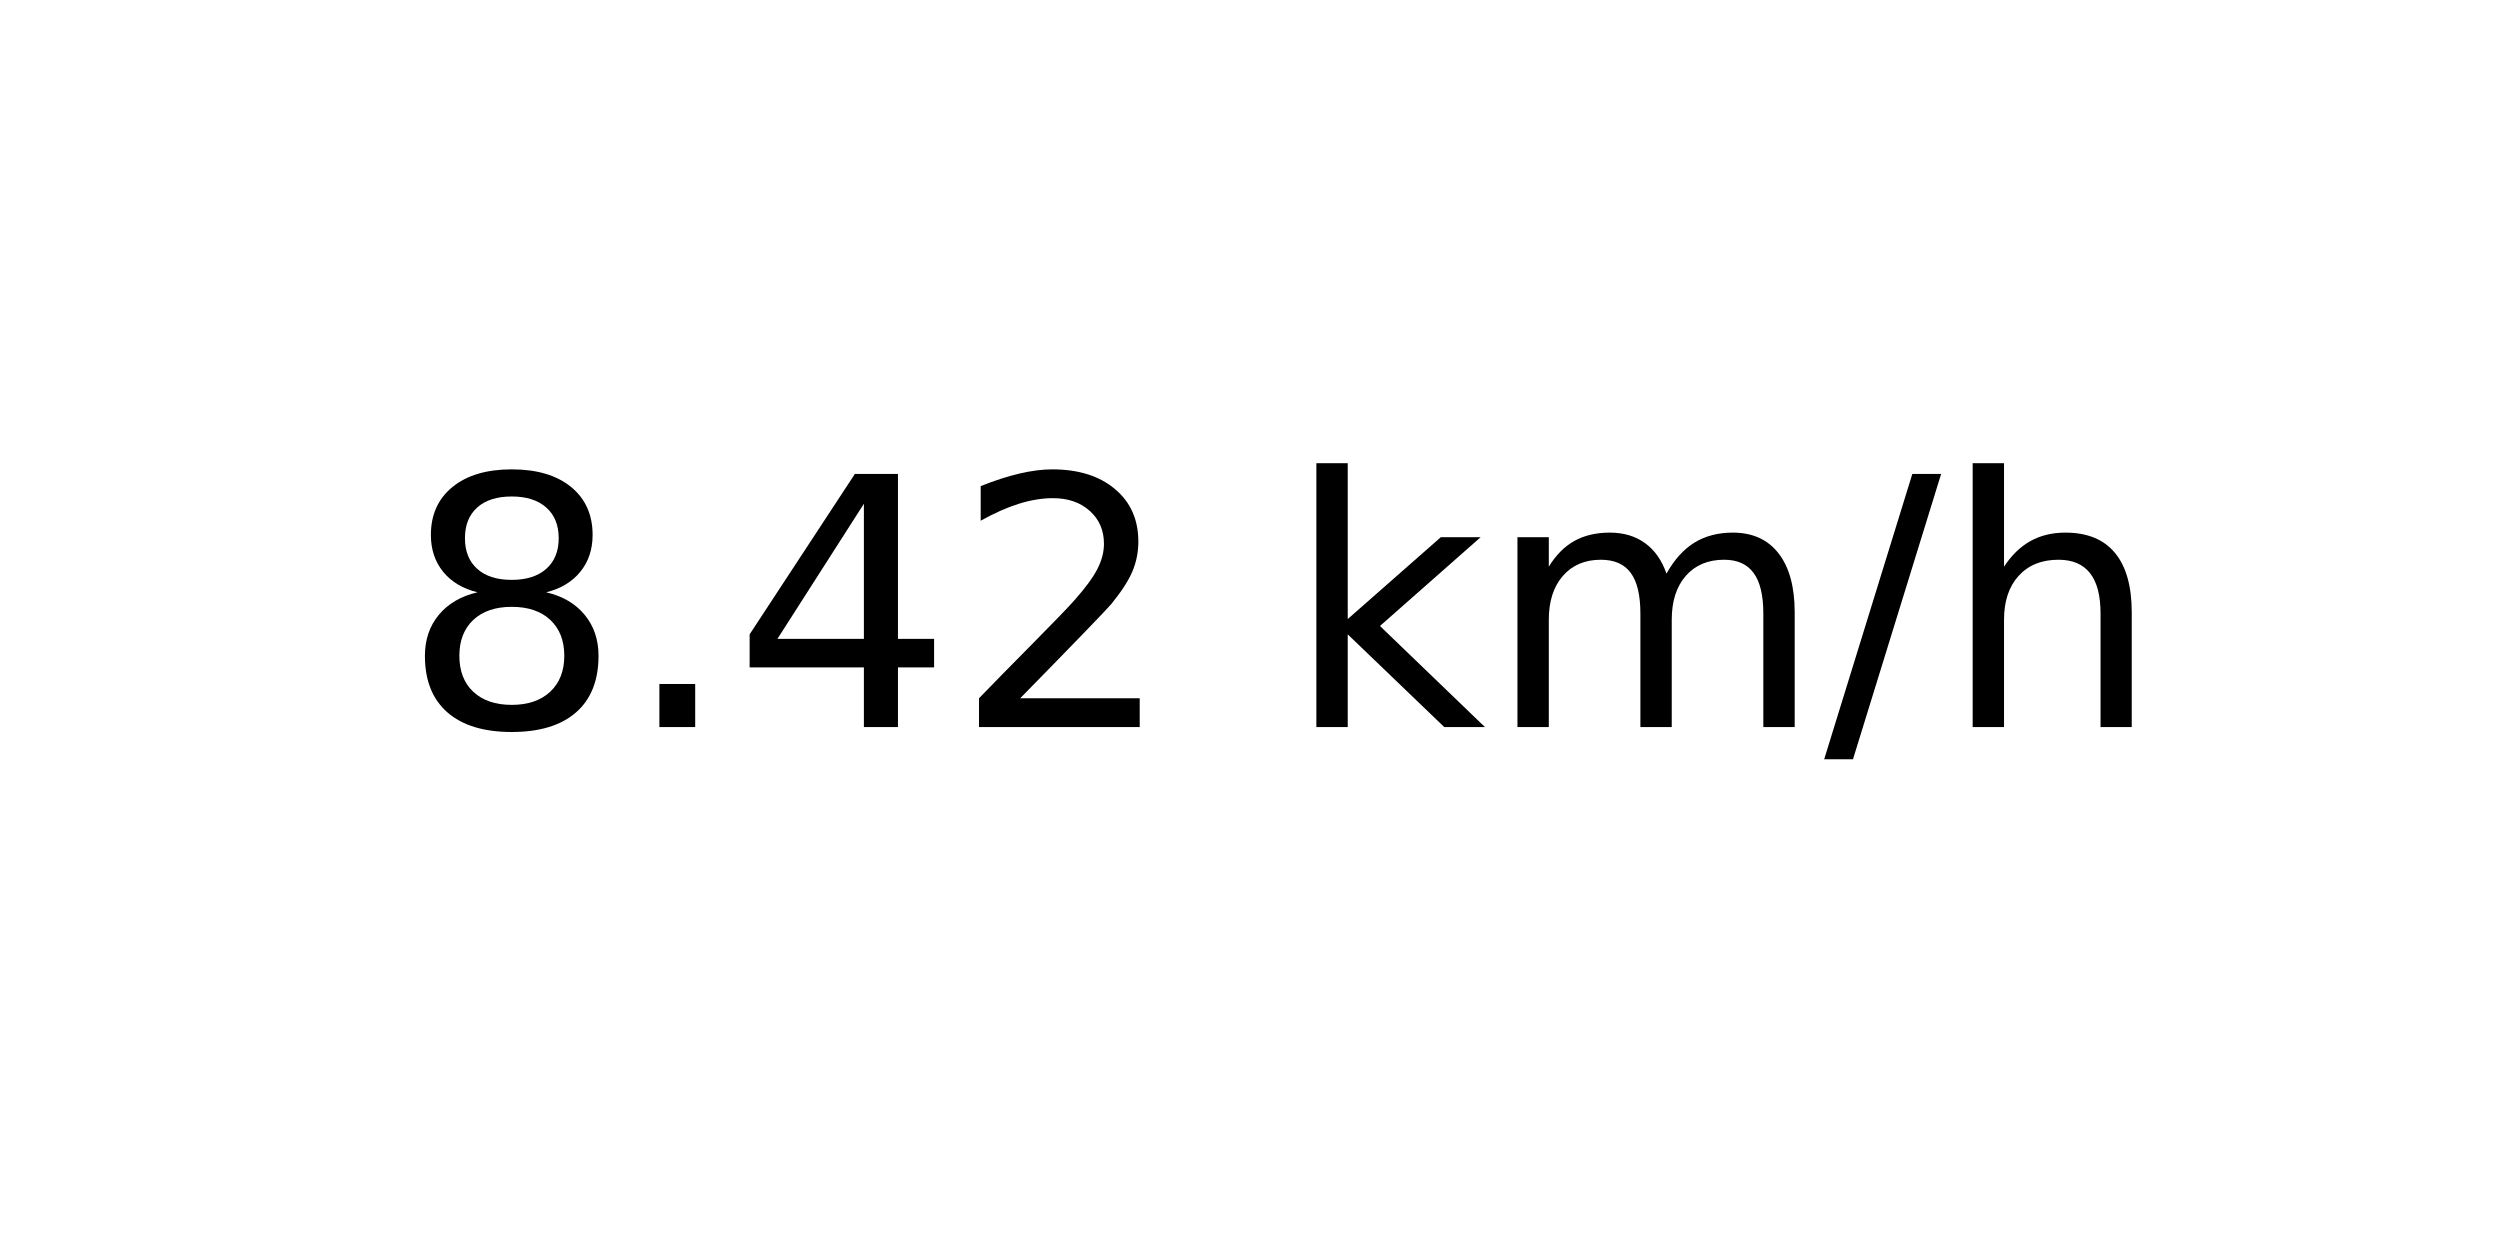
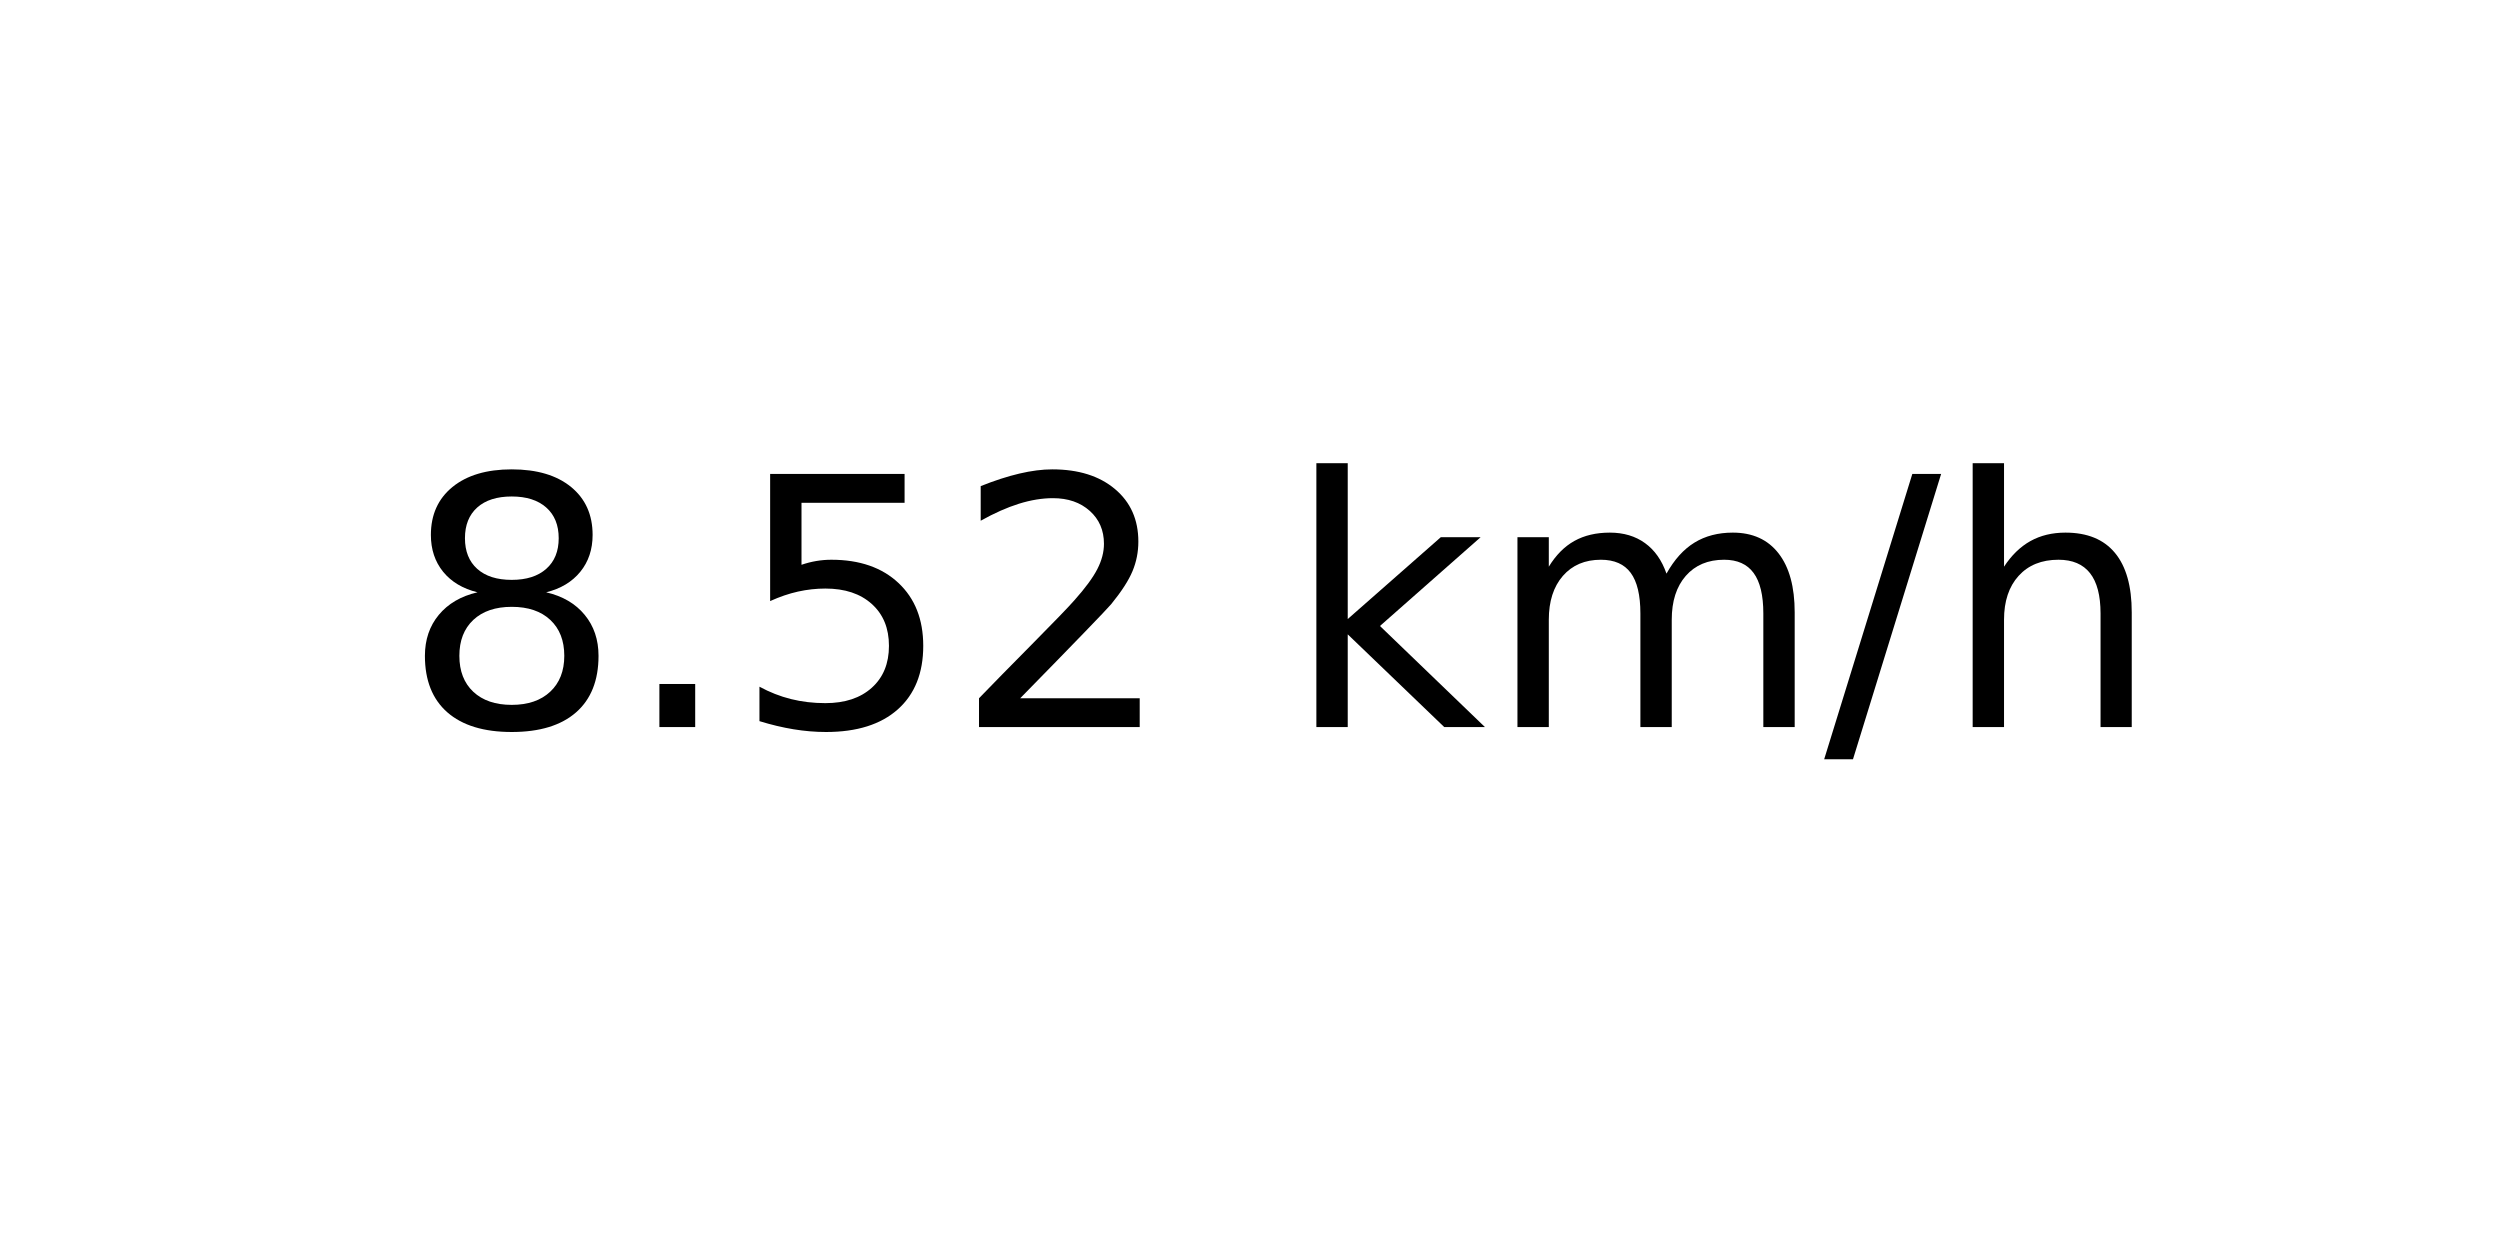
<svg xmlns="http://www.w3.org/2000/svg" xmlns:xlink="http://www.w3.org/1999/xlink" width="72pt" height="36pt" viewBox="0 0 72 36" version="1.1">
  <defs>
    <style type="text/css">*{stroke-linejoin: round; stroke-linecap: butt}</style>
  </defs>
  <g id="figure_1">
    <g id="axes_1">
      <g id="text_1">
        <g transform="translate(11.55937 20.93937) scale(0.1 -0.1)">
          <defs>
            <path id="DejaVuSans-38" d="M 2034 2216  Q 1584 2216 1326 1975  Q 1069 1734 1069 1313  Q 1069 891 1326 650  Q 1584 409 2034 409  Q 2484 409 2743 651  Q 3003 894 3003 1313  Q 3003 1734 2745 1975  Q 2488 2216 2034 2216  z M 1403 2484  Q 997 2584 770 2862  Q 544 3141 544 3541  Q 544 4100 942 4425  Q 1341 4750 2034 4750  Q 2731 4750 3128 4425  Q 3525 4100 3525 3541  Q 3525 3141 3298 2862  Q 3072 2584 2669 2484  Q 3125 2378 3379 2068  Q 3634 1759 3634 1313  Q 3634 634 3220 271  Q 2806 -91 2034 -91  Q 1263 -91 848 271  Q 434 634 434 1313  Q 434 1759 690 2068  Q 947 2378 1403 2484  z M 1172 3481  Q 1172 3119 1398 2916  Q 1625 2713 2034 2713  Q 2441 2713 2670 2916  Q 2900 3119 2900 3481  Q 2900 3844 2670 4047  Q 2441 4250 2034 4250  Q 1625 4250 1398 4047  Q 1172 3844 1172 3481  z " transform="scale(0.015625)" />
            <path id="DejaVuSans-2e" d="M 684 794  L 1344 794  L 1344 0  L 684 0  L 684 794  z " transform="scale(0.015625)" />
-             <path id="DejaVuSans-34" d="M 2419 4116  L 825 1625  L 2419 1625  L 2419 4116  z M 2253 4666  L 3047 4666  L 3047 1625  L 3713 1625  L 3713 1100  L 3047 1100  L 3047 0  L 2419 0  L 2419 1100  L 313 1100  L 313 1709  L 2253 4666  z " transform="scale(0.015625)" />
+             <path id="DejaVuSans-35" d="M 691 4666  L 3169 4666  L 3169 4134  L 1269 4134  L 1269 2991  Q 1406 3038 1543 3061  Q 1681 3084 1819 3084  Q 2600 3084 3056 2656  Q 3513 2228 3513 1497  Q 3513 744 3044 326  Q 2575 -91 1722 -91  Q 1428 -91 1123 -41  Q 819 9 494 109  L 494 744  Q 775 591 1075 516  Q 1375 441 1709 441  Q 2250 441 2565 725  Q 2881 1009 2881 1497  Q 2881 1984 2565 2268  Q 2250 2553 1709 2553  Q 1456 2553 1204 2497  Q 953 2441 691 2322  L 691 4666  z " transform="scale(0.015625)" />
            <path id="DejaVuSans-32" d="M 1228 531  L 3431 531  L 3431 0  L 469 0  L 469 531  Q 828 903 1448 1529  Q 2069 2156 2228 2338  Q 2531 2678 2651 2914  Q 2772 3150 2772 3378  Q 2772 3750 2511 3984  Q 2250 4219 1831 4219  Q 1534 4219 1204 4116  Q 875 4013 500 3803  L 500 4441  Q 881 4594 1212 4672  Q 1544 4750 1819 4750  Q 2544 4750 2975 4387  Q 3406 4025 3406 3419  Q 3406 3131 3298 2873  Q 3191 2616 2906 2266  Q 2828 2175 2409 1742  Q 1991 1309 1228 531  z " transform="scale(0.015625)" />
            <path id="DejaVuSans-20" transform="scale(0.015625)" />
            <path id="DejaVuSans-6b" d="M 581 4863  L 1159 4863  L 1159 1991  L 2875 3500  L 3609 3500  L 1753 1863  L 3688 0  L 2938 0  L 1159 1709  L 1159 0  L 581 0  L 581 4863  z " transform="scale(0.015625)" />
            <path id="DejaVuSans-6d" d="M 3328 2828  Q 3544 3216 3844 3400  Q 4144 3584 4550 3584  Q 5097 3584 5394 3201  Q 5691 2819 5691 2113  L 5691 0  L 5113 0  L 5113 2094  Q 5113 2597 4934 2840  Q 4756 3084 4391 3084  Q 3944 3084 3684 2787  Q 3425 2491 3425 1978  L 3425 0  L 2847 0  L 2847 2094  Q 2847 2600 2669 2842  Q 2491 3084 2119 3084  Q 1678 3084 1418 2786  Q 1159 2488 1159 1978  L 1159 0  L 581 0  L 581 3500  L 1159 3500  L 1159 2956  Q 1356 3278 1631 3431  Q 1906 3584 2284 3584  Q 2666 3584 2933 3390  Q 3200 3197 3328 2828  z " transform="scale(0.015625)" />
            <path id="DejaVuSans-2f" d="M 1625 4666  L 2156 4666  L 531 -594  L 0 -594  L 1625 4666  z " transform="scale(0.015625)" />
            <path id="DejaVuSans-68" d="M 3513 2113  L 3513 0  L 2938 0  L 2938 2094  Q 2938 2591 2744 2837  Q 2550 3084 2163 3084  Q 1697 3084 1428 2787  Q 1159 2491 1159 1978  L 1159 0  L 581 0  L 581 4863  L 1159 4863  L 1159 2956  Q 1366 3272 1645 3428  Q 1925 3584 2291 3584  Q 2894 3584 3203 3211  Q 3513 2838 3513 2113  z " transform="scale(0.015625)" />
          </defs>
          <use xlink:href="#DejaVuSans-38" />
          <use xlink:href="#DejaVuSans-2e" x="63.623" />
-           <use xlink:href="#DejaVuSans-34" x="95.41" />
+           <use xlink:href="#DejaVuSans-35" x="95.41" />
          <use xlink:href="#DejaVuSans-32" x="159.033" />
          <use xlink:href="#DejaVuSans-20" x="222.656" />
          <use xlink:href="#DejaVuSans-6b" x="254.443" />
          <use xlink:href="#DejaVuSans-6d" x="312.354" />
          <use xlink:href="#DejaVuSans-2f" x="409.766" />
          <use xlink:href="#DejaVuSans-68" x="443.457" />
        </g>
      </g>
    </g>
  </g>
</svg>
